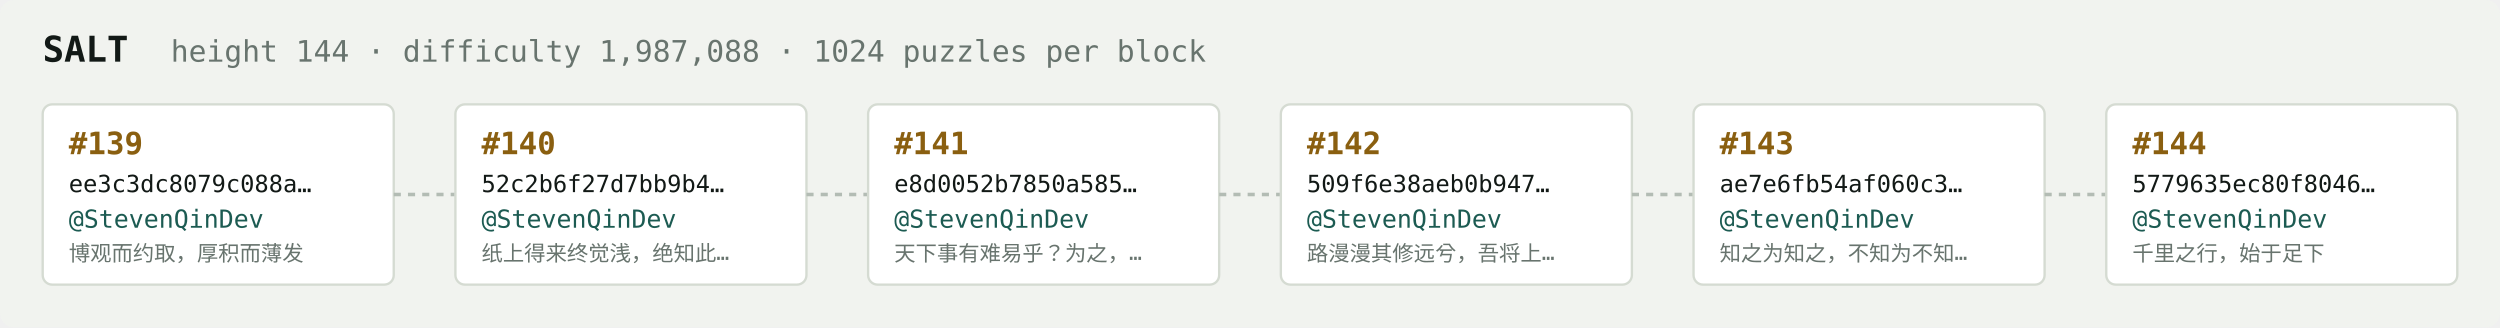
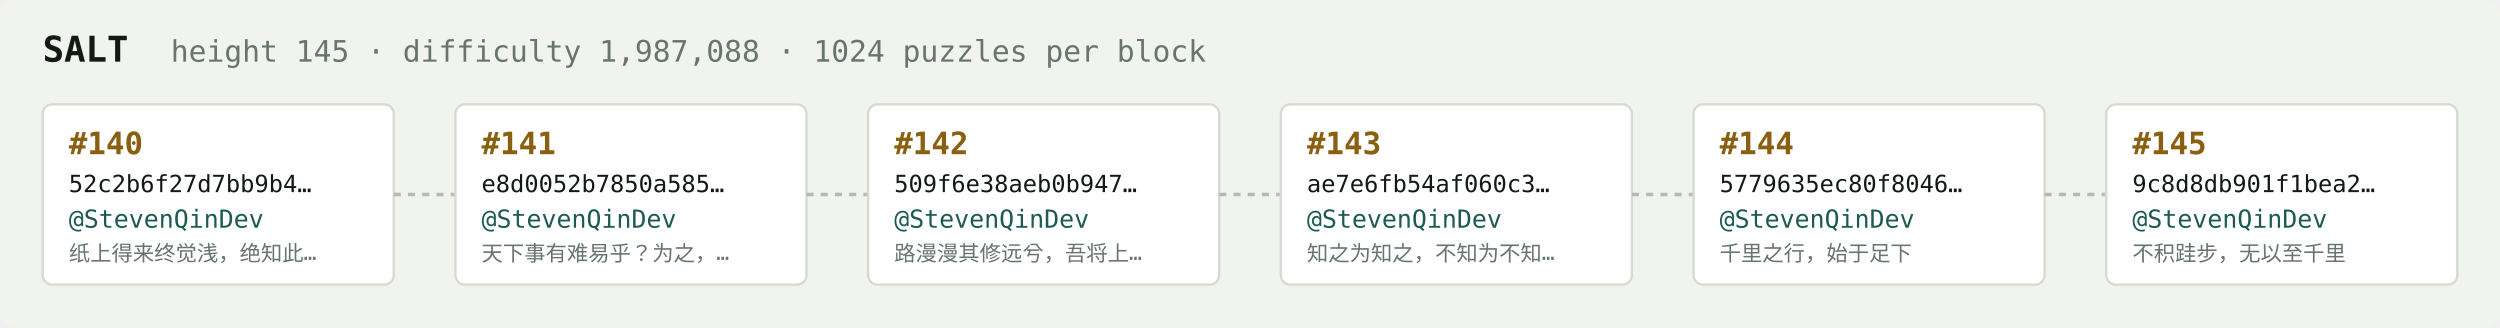
<svg xmlns="http://www.w3.org/2000/svg" width="1054" height="138" viewBox="0 0 1054 138" font-family="ui-monospace,SFMono-Regular,Menlo,monospace">
  <rect fill="#f1f3ef" width="1054" height="138" rx="6" />
  <text x="18" y="26" fill="#121916" font-size="15" font-weight="700">SALT</text>
-   <text x="72" y="26" fill="#68746e" font-size="12.5">height 144 · difficulty 1,987,088 · 1024 puzzles per block</text>
+   <text x="72" y="26" fill="#68746e" font-size="12.5">height 145 · difficulty 1,987,088 · 1024 puzzles per block</text>
  <rect x="18" y="44" width="148" height="76" rx="4" fill="#ffffff" stroke="#d5dbd2" stroke-width="1" />
-   <text x="29" y="65" fill="#8a5f10" font-size="13" font-weight="700">#139</text>
-   <text x="29" y="81" fill="#121916" font-size="10">ee3c3dc8079c088a…</text>
+   <text x="29" y="65" fill="#8a5f10" font-size="13" font-weight="700">#140</text>
+   <text x="29" y="81" fill="#121916" font-size="10">52c2b6f27d7bb9b4…</text>
  <text x="29" y="96" fill="#1c5b52" font-size="10.5">@StevenQinDev</text>
-   <text x="29" y="110" fill="#68746e" font-size="9">博观而约取，厚积而薄发</text>
+   <text x="29" y="110" fill="#68746e" font-size="9">纸上得来终觉浅，绝知此…</text>
  <line x1="166" y1="82.0" x2="192" y2="82.0" stroke="#b3bcb4" stroke-width="1.5" stroke-dasharray="3 3" />
  <rect x="192" y="44" width="148" height="76" rx="4" fill="#ffffff" stroke="#d5dbd2" stroke-width="1" />
-   <text x="203" y="65" fill="#8a5f10" font-size="13" font-weight="700">#140</text>
-   <text x="203" y="81" fill="#121916" font-size="10">52c2b6f27d7bb9b4…</text>
+   <text x="203" y="65" fill="#8a5f10" font-size="13" font-weight="700">#141</text>
+   <text x="203" y="81" fill="#121916" font-size="10">e8d0052b7850a585…</text>
  <text x="203" y="96" fill="#1c5b52" font-size="10.5">@StevenQinDev</text>
-   <text x="203" y="110" fill="#68746e" font-size="9">纸上得来终觉浅，绝知此…</text>
+   <text x="203" y="110" fill="#68746e" font-size="9">天下事有难易乎？为之，…</text>
  <line x1="340" y1="82.0" x2="366" y2="82.0" stroke="#b3bcb4" stroke-width="1.5" stroke-dasharray="3 3" />
  <rect x="366" y="44" width="148" height="76" rx="4" fill="#ffffff" stroke="#d5dbd2" stroke-width="1" />
-   <text x="377" y="65" fill="#8a5f10" font-size="13" font-weight="700">#141</text>
-   <text x="377" y="81" fill="#121916" font-size="10">e8d0052b7850a585…</text>
+   <text x="377" y="65" fill="#8a5f10" font-size="13" font-weight="700">#142</text>
+   <text x="377" y="81" fill="#121916" font-size="10">509f6e38aeb0b947…</text>
  <text x="377" y="96" fill="#1c5b52" font-size="10.5">@StevenQinDev</text>
-   <text x="377" y="110" fill="#68746e" font-size="9">天下事有难易乎？为之，…</text>
+   <text x="377" y="110" fill="#68746e" font-size="9">路漫漫其修远兮，吾将上…</text>
  <line x1="514" y1="82.0" x2="540" y2="82.0" stroke="#b3bcb4" stroke-width="1.5" stroke-dasharray="3 3" />
  <rect x="540" y="44" width="148" height="76" rx="4" fill="#ffffff" stroke="#d5dbd2" stroke-width="1" />
-   <text x="551" y="65" fill="#8a5f10" font-size="13" font-weight="700">#142</text>
-   <text x="551" y="81" fill="#121916" font-size="10">509f6e38aeb0b947…</text>
+   <text x="551" y="65" fill="#8a5f10" font-size="13" font-weight="700">#143</text>
+   <text x="551" y="81" fill="#121916" font-size="10">ae7e6fb54af060c3…</text>
  <text x="551" y="96" fill="#1c5b52" font-size="10.5">@StevenQinDev</text>
-   <text x="551" y="110" fill="#68746e" font-size="9">路漫漫其修远兮，吾将上…</text>
+   <text x="551" y="110" fill="#68746e" font-size="9">知之为知之，不知为不知…</text>
  <line x1="688" y1="82.0" x2="714" y2="82.0" stroke="#b3bcb4" stroke-width="1.5" stroke-dasharray="3 3" />
  <rect x="714" y="44" width="148" height="76" rx="4" fill="#ffffff" stroke="#d5dbd2" stroke-width="1" />
-   <text x="725" y="65" fill="#8a5f10" font-size="13" font-weight="700">#143</text>
-   <text x="725" y="81" fill="#121916" font-size="10">ae7e6fb54af060c3…</text>
+   <text x="725" y="65" fill="#8a5f10" font-size="13" font-weight="700">#144</text>
+   <text x="725" y="81" fill="#121916" font-size="10">5779635ec80f8046…</text>
  <text x="725" y="96" fill="#1c5b52" font-size="10.5">@StevenQinDev</text>
-   <text x="725" y="110" fill="#68746e" font-size="9">知之为知之，不知为不知…</text>
+   <text x="725" y="110" fill="#68746e" font-size="9">千里之行，始于足下</text>
  <line x1="862" y1="82.0" x2="888" y2="82.0" stroke="#b3bcb4" stroke-width="1.5" stroke-dasharray="3 3" />
  <rect x="888" y="44" width="148" height="76" rx="4" fill="#ffffff" stroke="#d5dbd2" stroke-width="1" />
-   <text x="899" y="65" fill="#8a5f10" font-size="13" font-weight="700">#144</text>
-   <text x="899" y="81" fill="#121916" font-size="10">5779635ec80f8046…</text>
+   <text x="899" y="65" fill="#8a5f10" font-size="13" font-weight="700">#145</text>
+   <text x="899" y="81" fill="#121916" font-size="10">9c8d8db901f1bea2…</text>
  <text x="899" y="96" fill="#1c5b52" font-size="10.5">@StevenQinDev</text>
-   <text x="899" y="110" fill="#68746e" font-size="9">千里之行，始于足下</text>
+   <text x="899" y="110" fill="#68746e" font-size="9">不积跬步，无以至千里</text>
</svg>
